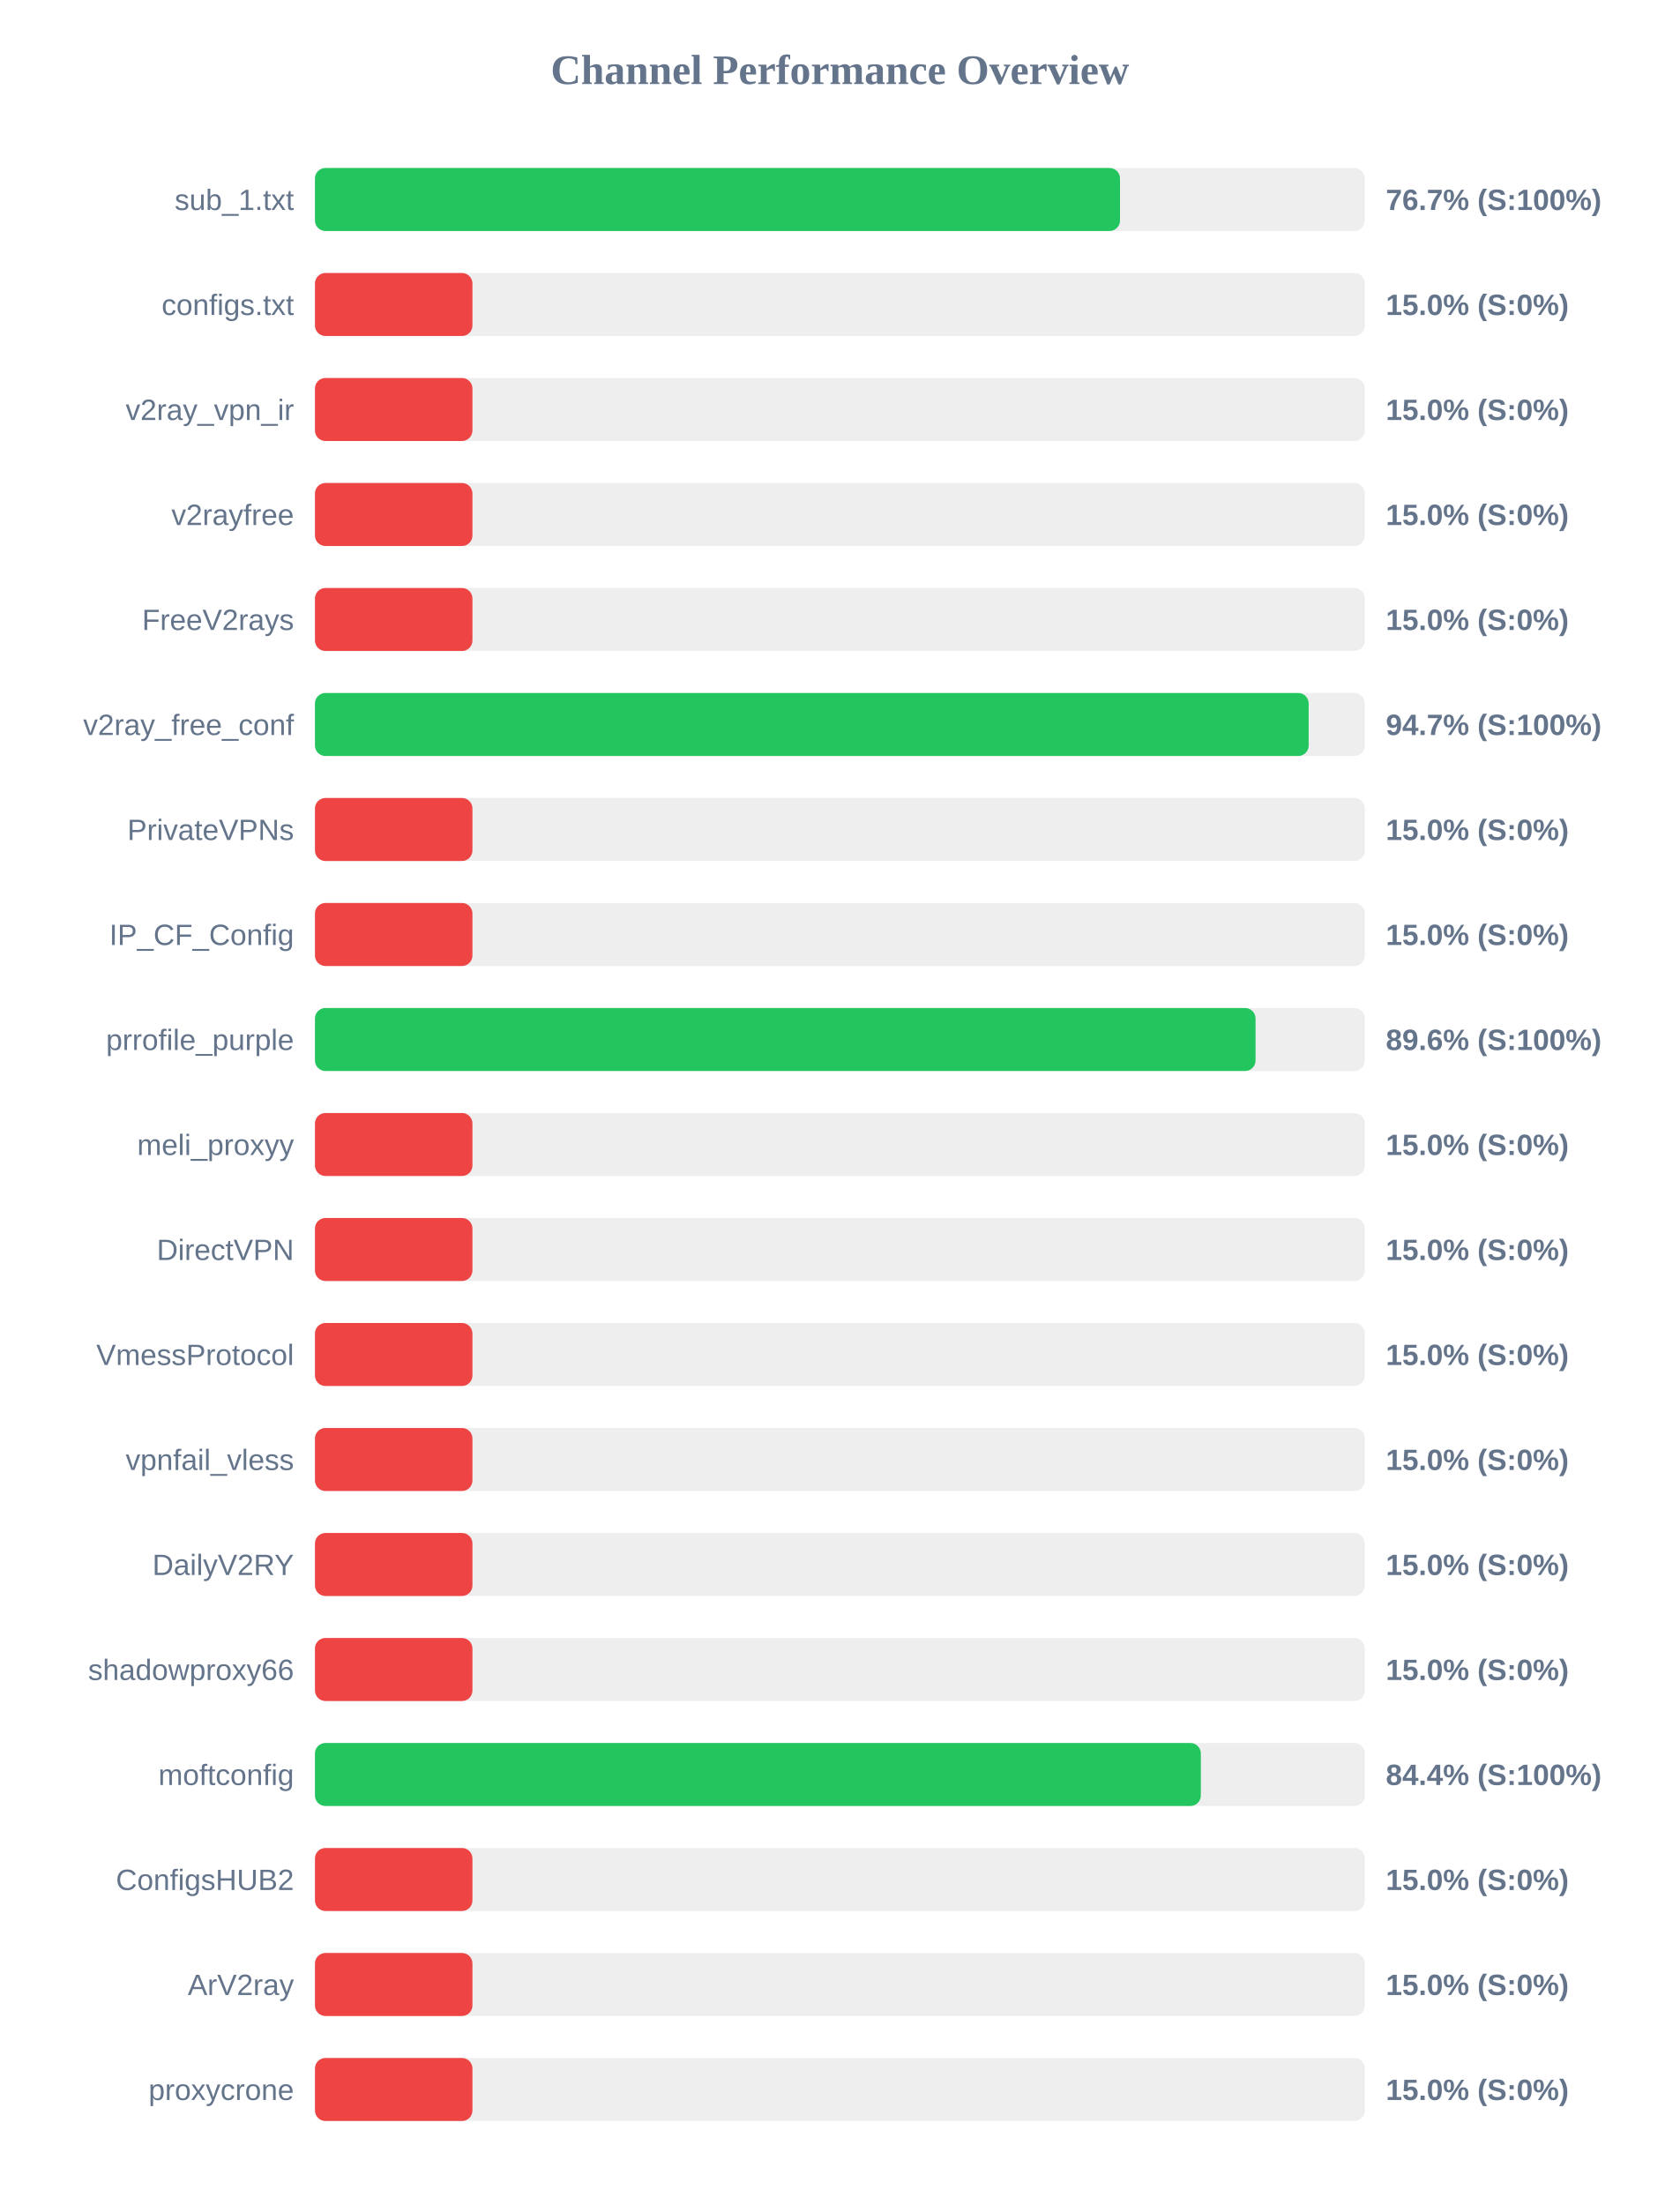
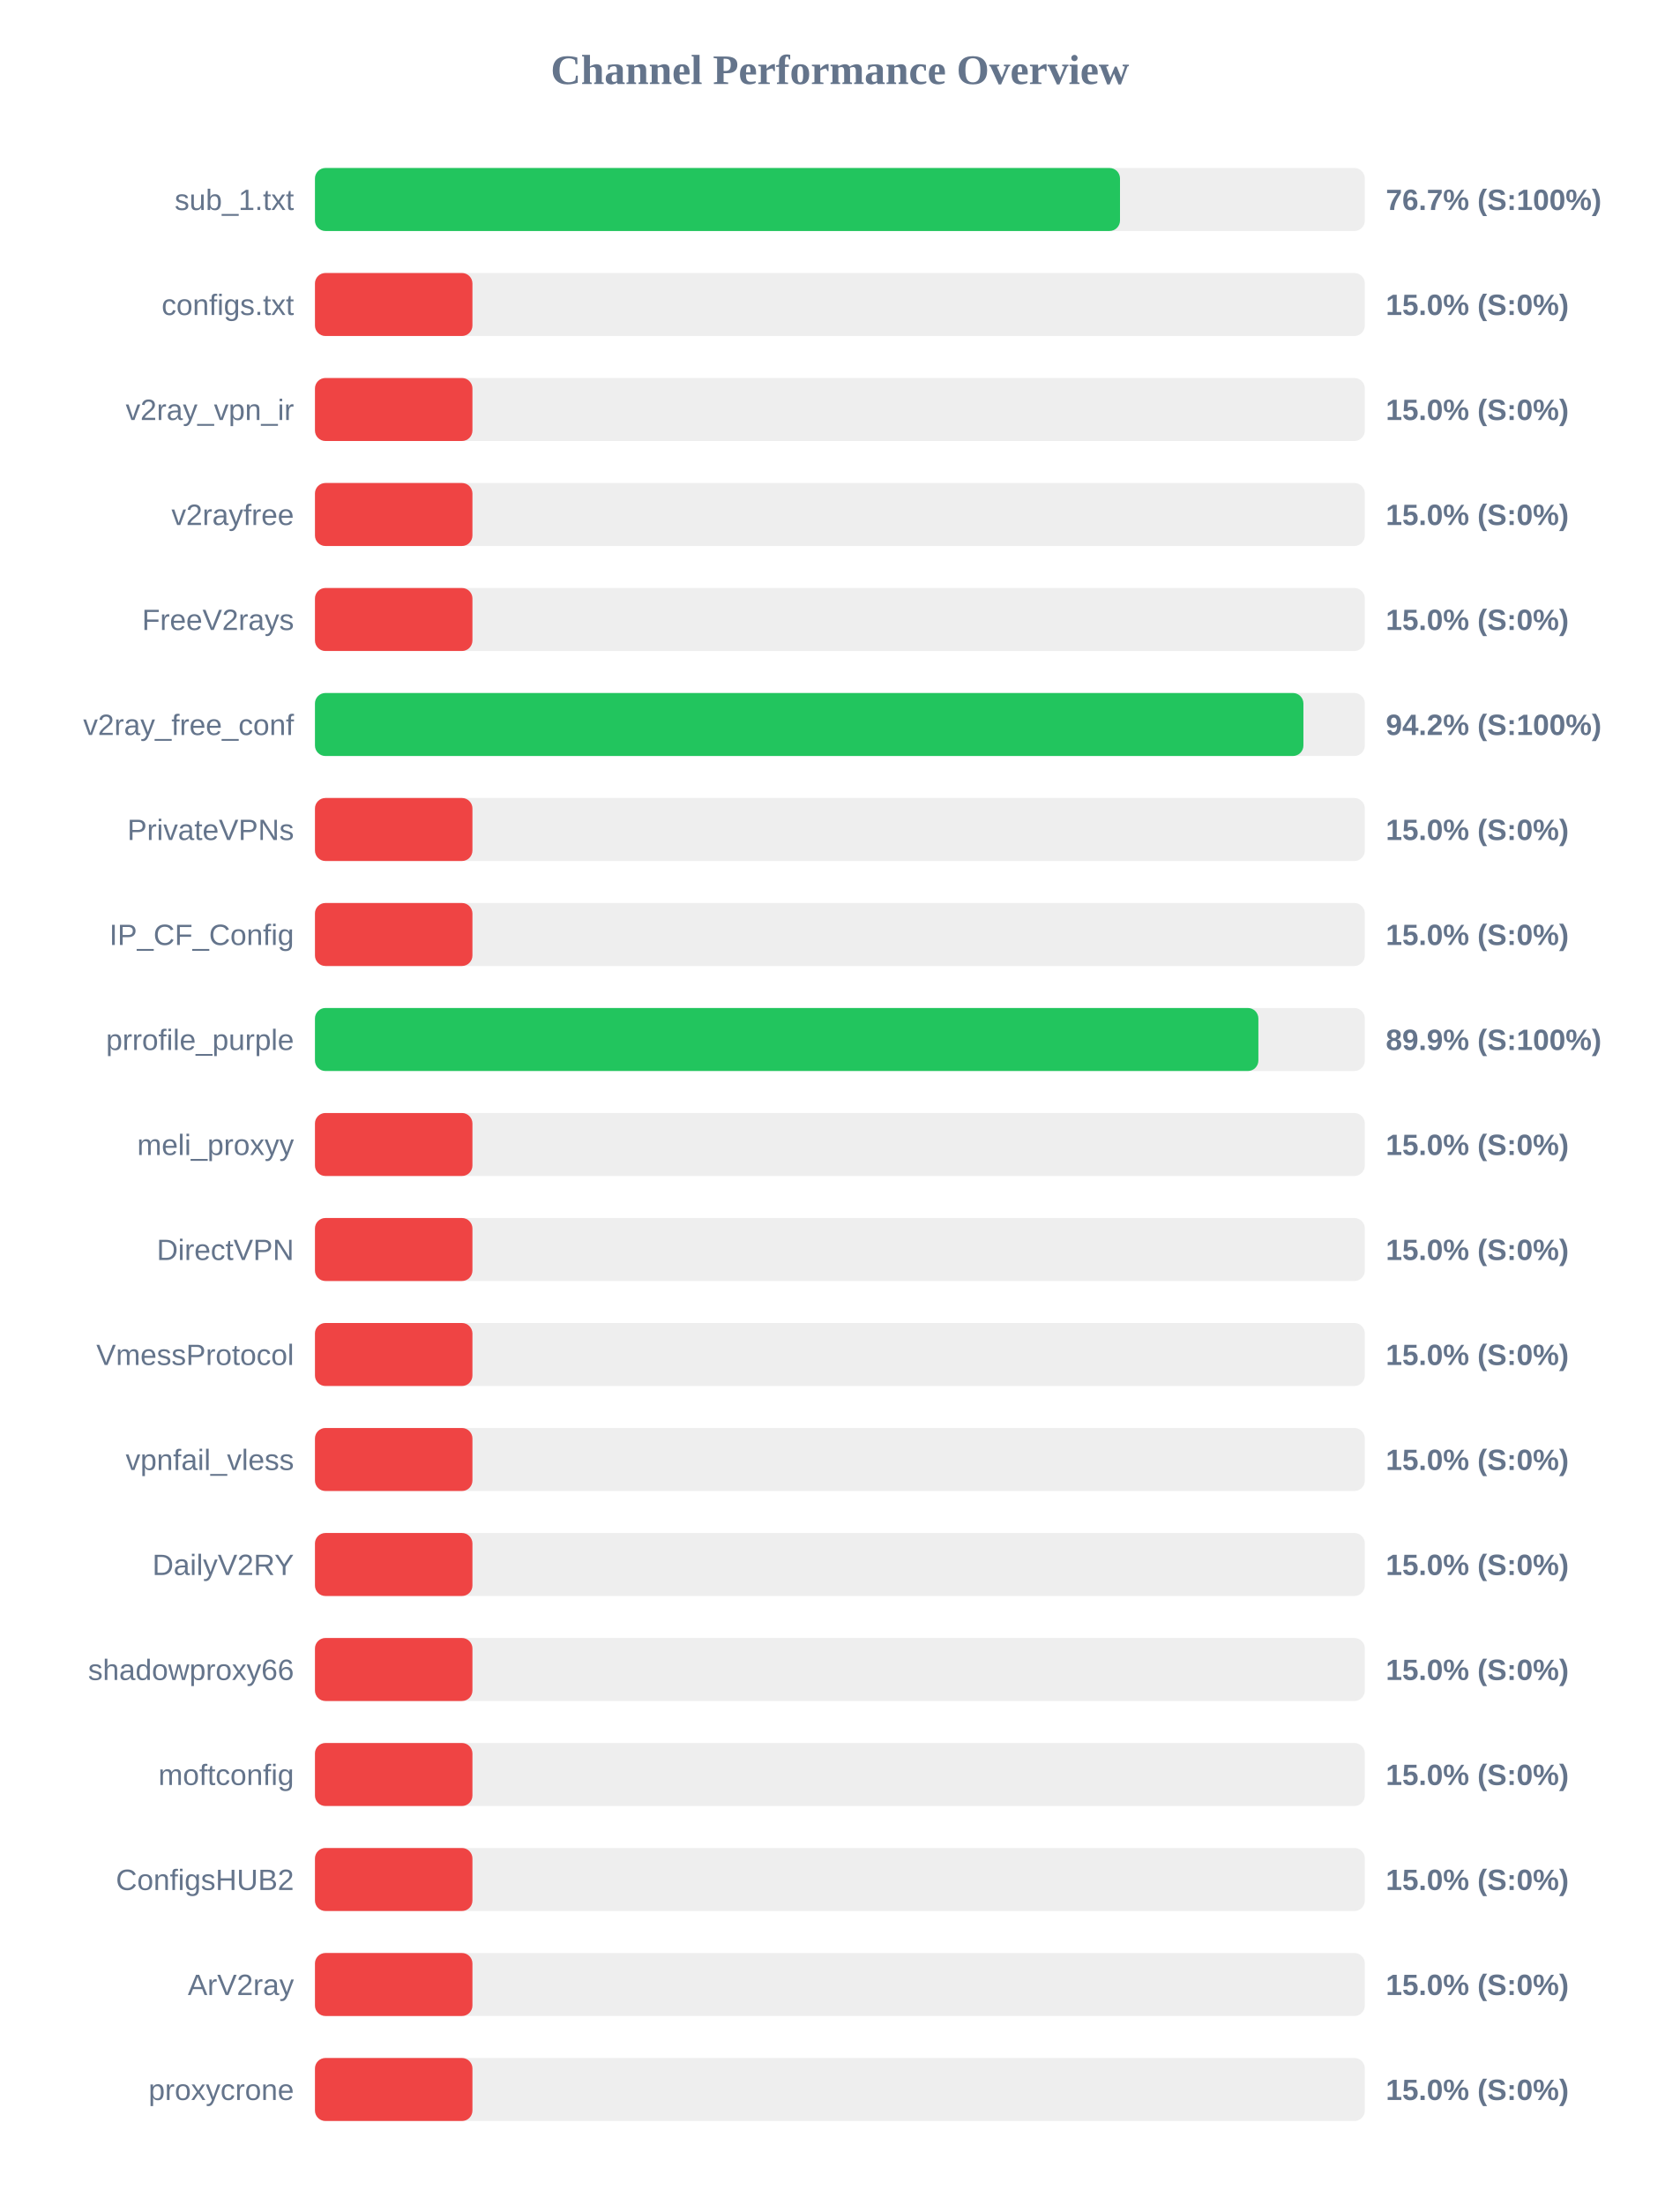
<svg xmlns="http://www.w3.org/2000/svg" width="800" height="1050" version="1.1">
  <style>
        .row { font: 14px Arial; fill: #64748b; }
        .score { font: bold 14px Arial; fill: #64748b; }
    </style>
  <text x="400" y="40" text-anchor="middle" font-size="20px" font-weight="bold" fill="#64748b">Channel Performance Overview</text>
  <rect x="150" y="80" width="500" height="30" fill="#eee" rx="5" />
  <rect x="150" y="80" width="383.4" height="30" fill="#22c55e" rx="5" />
  <text x="140" y="100" text-anchor="end" class="row">sub_1.txt</text>
  <text x="660" y="100" text-anchor="start" class="score">76.7% (S:100%)</text>
  <rect x="150" y="130" width="500" height="30" fill="#eee" rx="5" />
  <rect x="150" y="130" width="75.0" height="30" fill="#ef4444" rx="5" />
  <text x="140" y="150" text-anchor="end" class="row">configs.txt</text>
  <text x="660" y="150" text-anchor="start" class="score">15.0% (S:0%)</text>
  <rect x="150" y="180" width="500" height="30" fill="#eee" rx="5" />
  <rect x="150" y="180" width="75.0" height="30" fill="#ef4444" rx="5" />
  <text x="140" y="200" text-anchor="end" class="row">v2ray_vpn_ir</text>
  <text x="660" y="200" text-anchor="start" class="score">15.0% (S:0%)</text>
  <rect x="150" y="230" width="500" height="30" fill="#eee" rx="5" />
  <rect x="150" y="230" width="75.0" height="30" fill="#ef4444" rx="5" />
  <text x="140" y="250" text-anchor="end" class="row">v2rayfree</text>
  <text x="660" y="250" text-anchor="start" class="score">15.0% (S:0%)</text>
  <rect x="150" y="280" width="500" height="30" fill="#eee" rx="5" />
  <rect x="150" y="280" width="75.0" height="30" fill="#ef4444" rx="5" />
  <text x="140" y="300" text-anchor="end" class="row">FreeV2rays</text>
  <text x="660" y="300" text-anchor="start" class="score">15.0% (S:0%)</text>
  <rect x="150" y="330" width="500" height="30" fill="#eee" rx="5" />
-   <rect x="150" y="330" width="473.25" height="30" fill="#22c55e" rx="5" />
+   <rect x="150" y="330" width="470.75" height="30" fill="#22c55e" rx="5" />
  <text x="140" y="350" text-anchor="end" class="row">v2ray_free_conf</text>
-   <text x="660" y="350" text-anchor="start" class="score">94.7% (S:100%)</text>
+   <text x="660" y="350" text-anchor="start" class="score">94.2% (S:100%)</text>
  <rect x="150" y="380" width="500" height="30" fill="#eee" rx="5" />
  <rect x="150" y="380" width="75.0" height="30" fill="#ef4444" rx="5" />
  <text x="140" y="400" text-anchor="end" class="row">PrivateVPNs</text>
  <text x="660" y="400" text-anchor="start" class="score">15.0% (S:0%)</text>
  <rect x="150" y="430" width="500" height="30" fill="#eee" rx="5" />
  <rect x="150" y="430" width="75.0" height="30" fill="#ef4444" rx="5" />
  <text x="140" y="450" text-anchor="end" class="row">IP_CF_Config</text>
  <text x="660" y="450" text-anchor="start" class="score">15.0% (S:0%)</text>
  <rect x="150" y="480" width="500" height="30" fill="#eee" rx="5" />
-   <rect x="150" y="480" width="447.95" height="30" fill="#22c55e" rx="5" />
+   <rect x="150" y="480" width="449.3" height="30" fill="#22c55e" rx="5" />
  <text x="140" y="500" text-anchor="end" class="row">prrofile_purple</text>
-   <text x="660" y="500" text-anchor="start" class="score">89.6% (S:100%)</text>
+   <text x="660" y="500" text-anchor="start" class="score">89.9% (S:100%)</text>
  <rect x="150" y="530" width="500" height="30" fill="#eee" rx="5" />
  <rect x="150" y="530" width="75.0" height="30" fill="#ef4444" rx="5" />
  <text x="140" y="550" text-anchor="end" class="row">meli_proxyy</text>
  <text x="660" y="550" text-anchor="start" class="score">15.0% (S:0%)</text>
  <rect x="150" y="580" width="500" height="30" fill="#eee" rx="5" />
  <rect x="150" y="580" width="75.0" height="30" fill="#ef4444" rx="5" />
  <text x="140" y="600" text-anchor="end" class="row">DirectVPN</text>
  <text x="660" y="600" text-anchor="start" class="score">15.0% (S:0%)</text>
  <rect x="150" y="630" width="500" height="30" fill="#eee" rx="5" />
  <rect x="150" y="630" width="75.0" height="30" fill="#ef4444" rx="5" />
  <text x="140" y="650" text-anchor="end" class="row">VmessProtocol</text>
  <text x="660" y="650" text-anchor="start" class="score">15.0% (S:0%)</text>
  <rect x="150" y="680" width="500" height="30" fill="#eee" rx="5" />
  <rect x="150" y="680" width="75.0" height="30" fill="#ef4444" rx="5" />
  <text x="140" y="700" text-anchor="end" class="row">vpnfail_vless</text>
  <text x="660" y="700" text-anchor="start" class="score">15.0% (S:0%)</text>
  <rect x="150" y="730" width="500" height="30" fill="#eee" rx="5" />
  <rect x="150" y="730" width="75.0" height="30" fill="#ef4444" rx="5" />
  <text x="140" y="750" text-anchor="end" class="row">DailyV2RY</text>
  <text x="660" y="750" text-anchor="start" class="score">15.0% (S:0%)</text>
  <rect x="150" y="780" width="500" height="30" fill="#eee" rx="5" />
  <rect x="150" y="780" width="75.0" height="30" fill="#ef4444" rx="5" />
  <text x="140" y="800" text-anchor="end" class="row">shadowproxy66</text>
  <text x="660" y="800" text-anchor="start" class="score">15.0% (S:0%)</text>
  <rect x="150" y="830" width="500" height="30" fill="#eee" rx="5" />
-   <rect x="150" y="830" width="421.9" height="30" fill="#22c55e" rx="5" />
+   <rect x="150" y="830" width="75.0" height="30" fill="#ef4444" rx="5" />
  <text x="140" y="850" text-anchor="end" class="row">moftconfig</text>
-   <text x="660" y="850" text-anchor="start" class="score">84.4% (S:100%)</text>
+   <text x="660" y="850" text-anchor="start" class="score">15.0% (S:0%)</text>
  <rect x="150" y="880" width="500" height="30" fill="#eee" rx="5" />
  <rect x="150" y="880" width="75.0" height="30" fill="#ef4444" rx="5" />
  <text x="140" y="900" text-anchor="end" class="row">ConfigsHUB2</text>
  <text x="660" y="900" text-anchor="start" class="score">15.0% (S:0%)</text>
  <rect x="150" y="930" width="500" height="30" fill="#eee" rx="5" />
  <rect x="150" y="930" width="75.0" height="30" fill="#ef4444" rx="5" />
  <text x="140" y="950" text-anchor="end" class="row">ArV2ray</text>
  <text x="660" y="950" text-anchor="start" class="score">15.0% (S:0%)</text>
  <rect x="150" y="980" width="500" height="30" fill="#eee" rx="5" />
  <rect x="150" y="980" width="75.0" height="30" fill="#ef4444" rx="5" />
  <text x="140" y="1000" text-anchor="end" class="row">proxycrone</text>
  <text x="660" y="1000" text-anchor="start" class="score">15.0% (S:0%)</text>
</svg>
